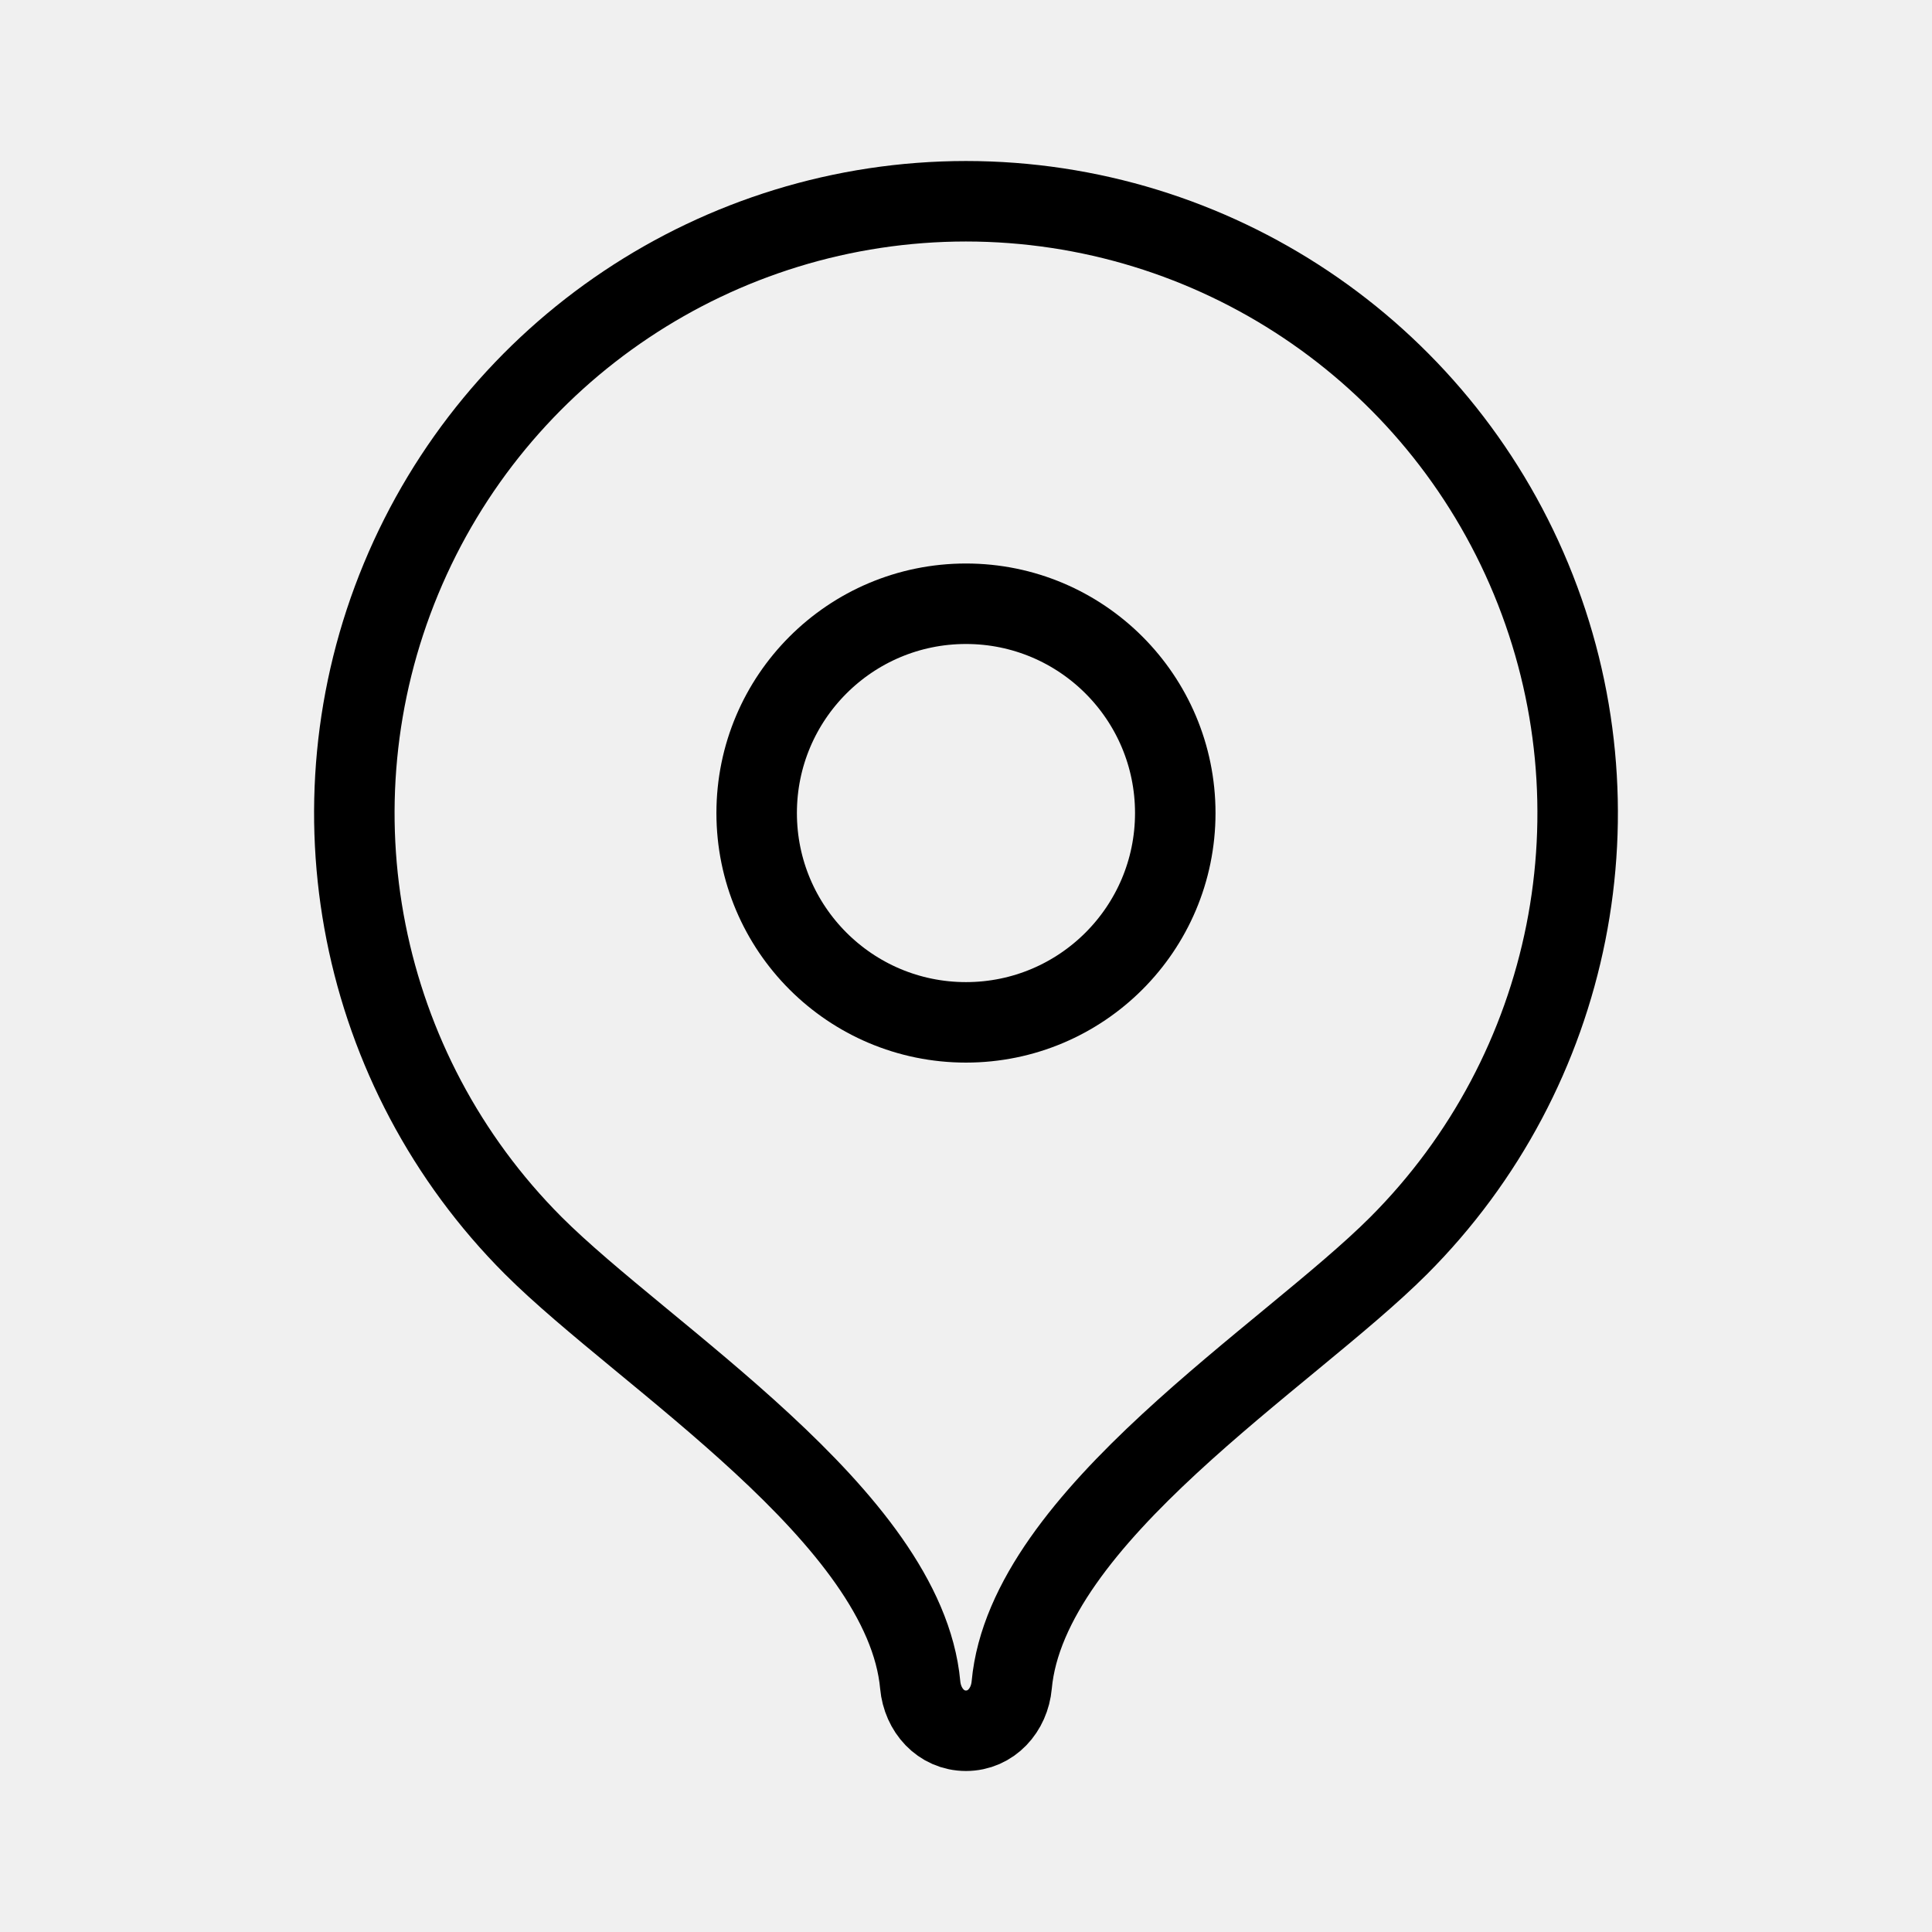
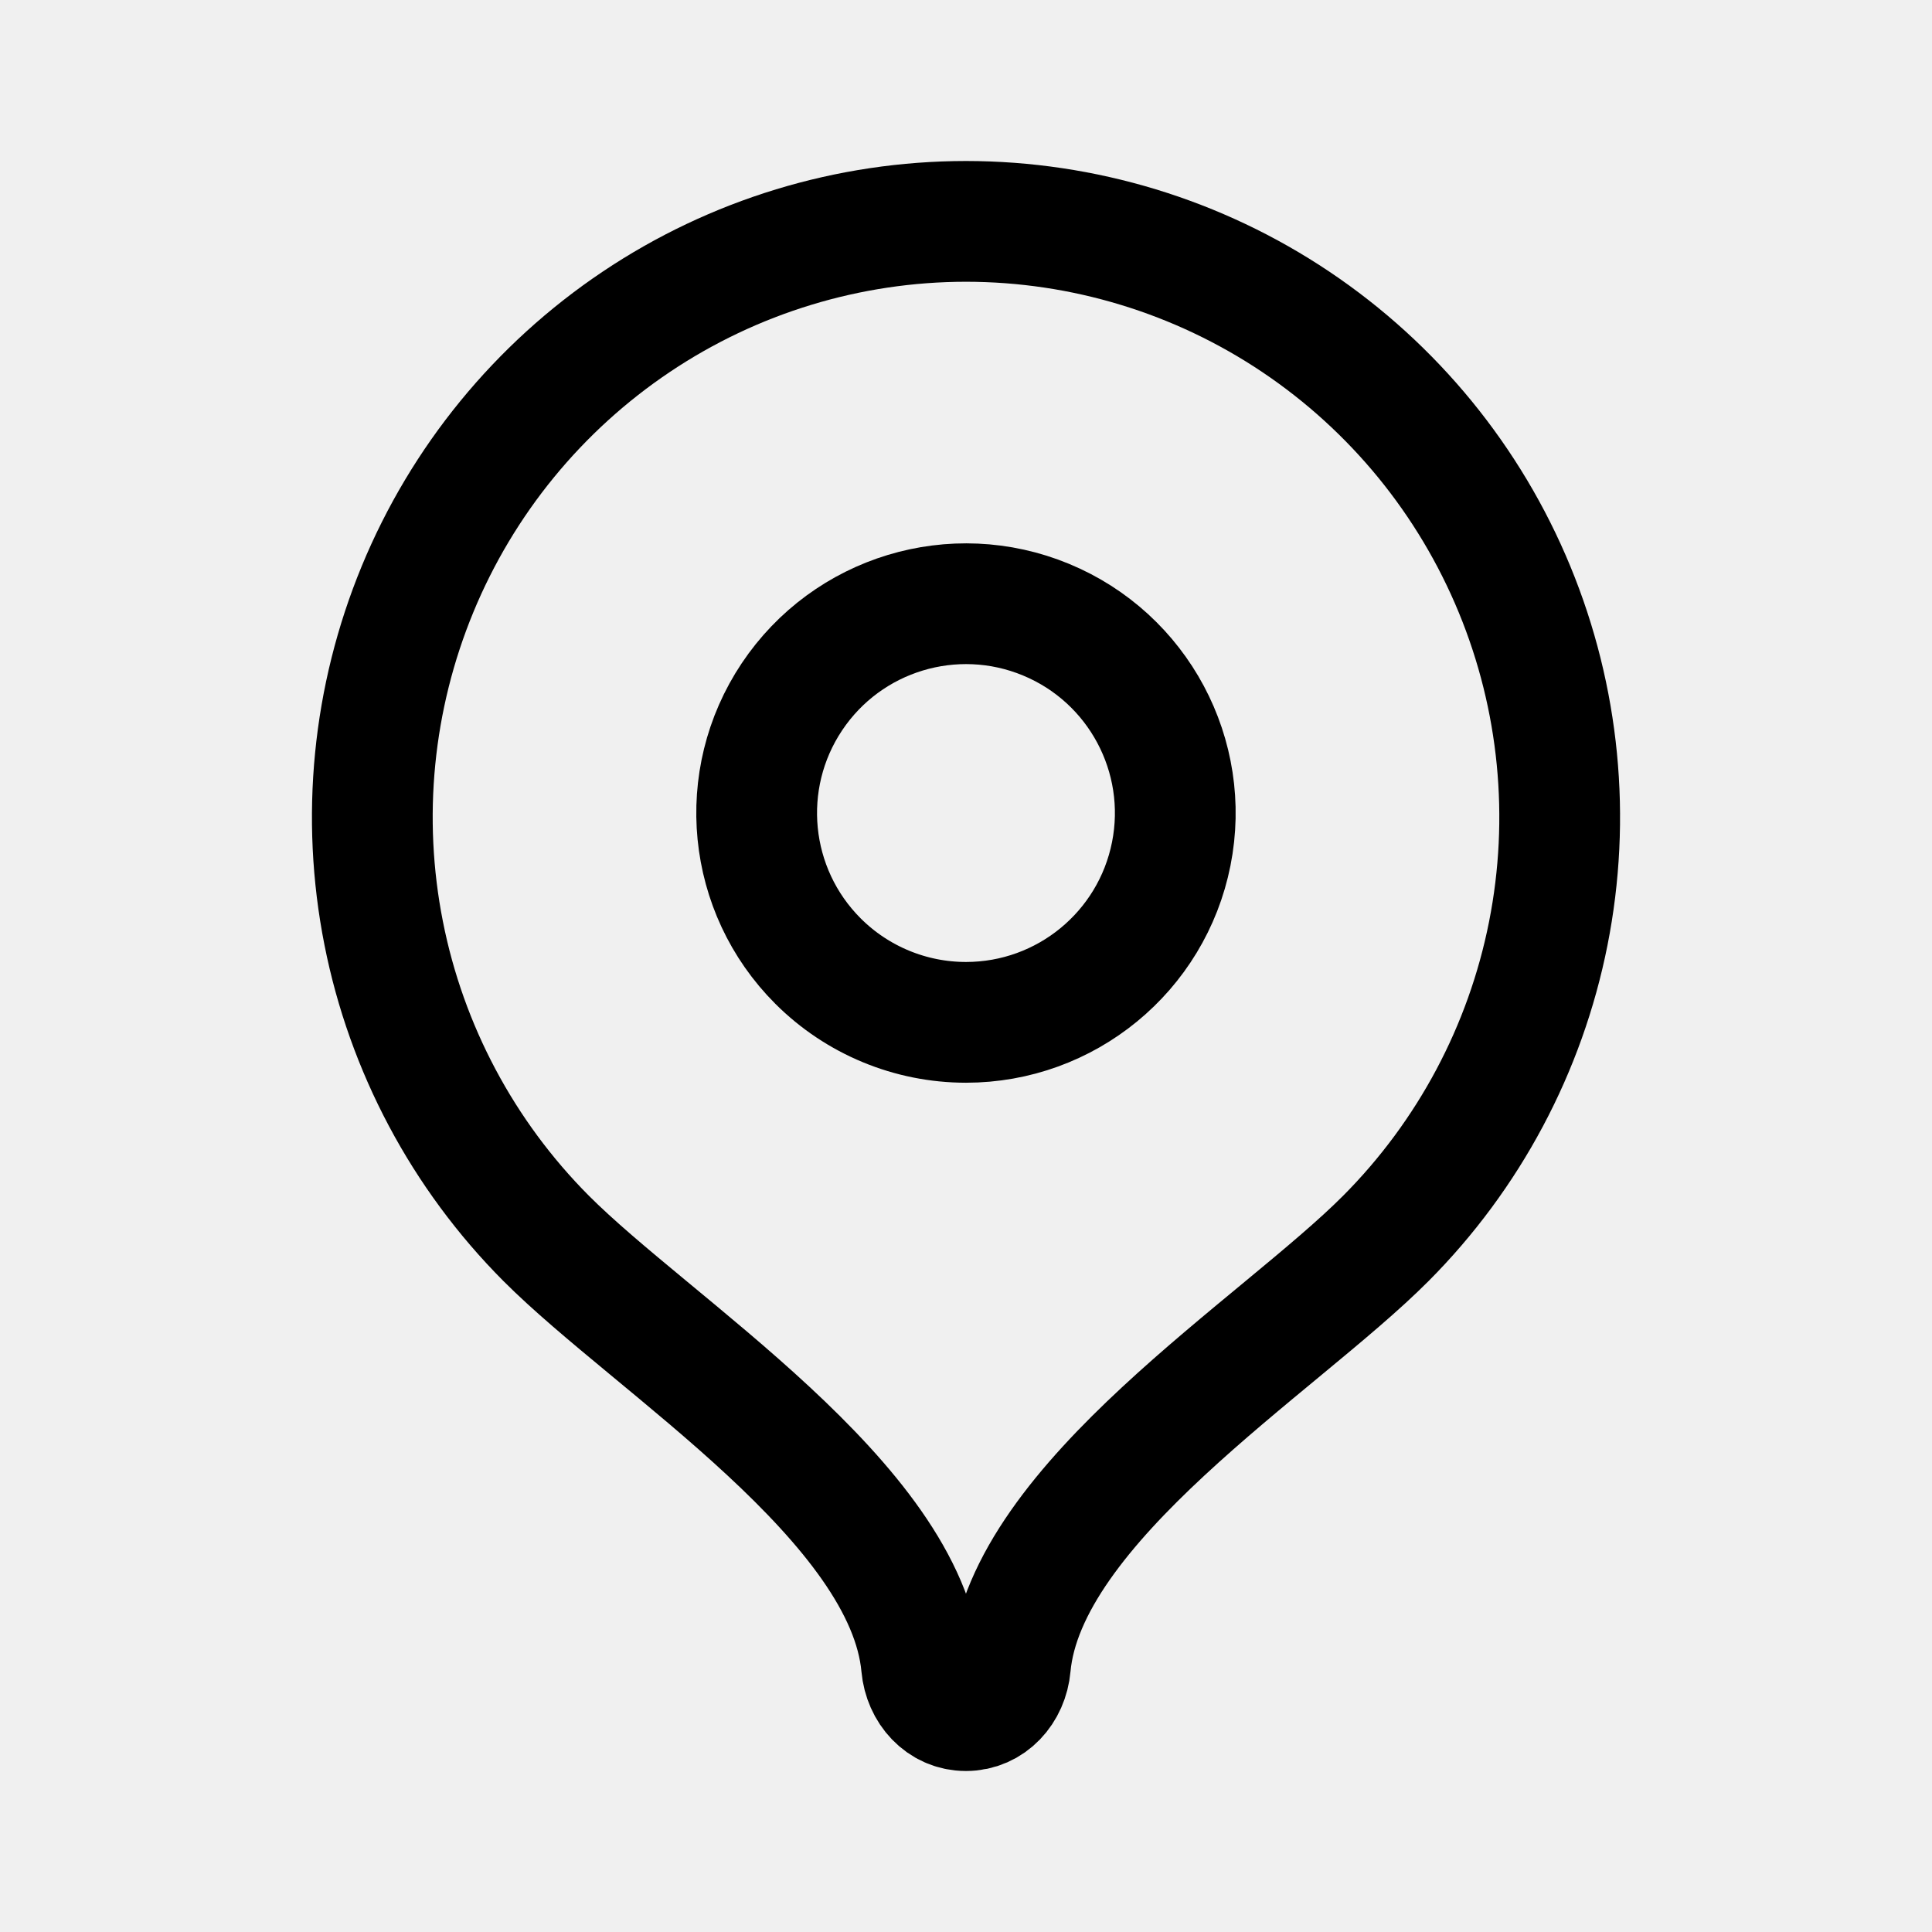
- <svg xmlns="http://www.w3.org/2000/svg" width="192" height="192" viewBox="0 0 192 192" fill="none" version="1.1" id="svg1011" xml:space="preserve">
-   <defs id="defs1009">
-     <clipPath id="a">
-       <path fill="#fff" d="M0 0h192v192H0z" id="path1006" />
-     </clipPath>
-     <filter id="mask-powermask-path-effect5363_inverse" style="color-interpolation-filters:sRGB" height="100" width="100" x="-50" y="-50">
-       <feColorMatrix id="mask-powermask-path-effect5363_primitive1" values="1" type="saturate" result="fbSourceGraphic" />
-       <feColorMatrix id="mask-powermask-path-effect5363_primitive2" values="-1 0 0 0 1 0 -1 0 0 1 0 0 -1 0 1 0 0 0 1 0 " in="fbSourceGraphic" />
-     </filter>
-     <filter id="mask-powermask-path-effect5414_inverse" style="color-interpolation-filters:sRGB" height="100" width="100" x="-50" y="-50">
-       <feColorMatrix id="mask-powermask-path-effect5414_primitive1" values="1" type="saturate" result="fbSourceGraphic" />
-       <feColorMatrix id="mask-powermask-path-effect5414_primitive2" values="-1 0 0 0 1 0 -1 0 0 1 0 0 -1 0 1 0 0 0 1 0 " in="fbSourceGraphic" />
-     </filter>
-     <filter id="mask-powermask-path-effect5444_inverse" style="color-interpolation-filters:sRGB" height="100" width="100" x="-50" y="-50">
-       <feColorMatrix id="mask-powermask-path-effect5444_primitive1" values="1" type="saturate" result="fbSourceGraphic" />
-       <feColorMatrix id="mask-powermask-path-effect5444_primitive2" values="-1 0 0 0 1 0 -1 0 0 1 0 0 -1 0 1 0 0 0 1 0 " in="fbSourceGraphic" />
-     </filter>
-     <filter id="mask-powermask-path-effect5462_inverse" style="color-interpolation-filters:sRGB" height="100" width="100" x="-50" y="-50">
-       <feColorMatrix id="mask-powermask-path-effect5462_primitive1" values="1" type="saturate" result="fbSourceGraphic" />
-       <feColorMatrix id="mask-powermask-path-effect5462_primitive2" values="-1 0 0 0 1 0 -1 0 0 1 0 0 -1 0 1 0 0 0 1 0 " in="fbSourceGraphic" />
-     </filter>
-     <filter id="mask-powermask-path-effect5473_inverse" style="color-interpolation-filters:sRGB" height="100" width="100" x="-50" y="-50">
-       <feColorMatrix id="mask-powermask-path-effect5473_primitive1" values="1" type="saturate" result="fbSourceGraphic" />
-       <feColorMatrix id="mask-powermask-path-effect5473_primitive2" values="-1 0 0 0 1 0 -1 0 0 1 0 0 -1 0 1 0 0 0 1 0 " in="fbSourceGraphic" />
-     </filter>
-     <filter id="mask-powermask-path-effect7499_inverse" style="color-interpolation-filters:sRGB" height="100" width="100" x="-50" y="-50">
-       <feColorMatrix id="mask-powermask-path-effect7499_primitive1" values="1" type="saturate" result="fbSourceGraphic" />
-       <feColorMatrix id="mask-powermask-path-effect7499_primitive2" values="-1 0 0 0 1 0 -1 0 0 1 0 0 -1 0 1 0 0 0 1 0 " in="fbSourceGraphic" />
-     </filter>
-     <filter id="mask-powermask-path-effect7510_inverse" style="color-interpolation-filters:sRGB" height="100" width="100" x="-50" y="-50">
-       <feColorMatrix id="mask-powermask-path-effect7510_primitive1" values="1" type="saturate" result="fbSourceGraphic" />
-       <feColorMatrix id="mask-powermask-path-effect7510_primitive2" values="-1 0 0 0 1 0 -1 0 0 1 0 0 -1 0 1 0 0 0 1 0 " in="fbSourceGraphic" />
-     </filter>
-     <clipPath clipPathUnits="userSpaceOnUse" id="clipPath7516">
-       <path d="m 18.789,67.427 c -2.371,-0.592 -4.033,-2.713 -4.033,-5.146 V 33.623 c 0,-2.763 2.611,-4.789 5.304,-4.117 l 17.054,4.26 c 2.371,0.592 4.033,2.713 4.033,5.146 v 28.658 c 0,2.763 -2.611,4.789 -5.304,4.116 z" fill="#ffffff" id="path7518" style="display:block;fill:#ffffff;fill-opacity:1;stroke:none;stroke-width:4.4;stroke-dasharray:none;stroke-opacity:1" />
-     </clipPath>
-     <clipPath clipPathUnits="userSpaceOnUse" id="clipPath7528">
-       <path d="m 34.838,60.829 c -2.371,-0.592 -4.033,-2.713 -4.033,-5.146 V 27.026 c 0,-2.763 2.611,-4.789 5.304,-4.117 l 17.054,4.26 c 2.371,0.592 4.033,2.713 4.033,5.146 v 28.658 c 0,2.763 -2.611,4.789 -5.304,4.117 z" fill="#ffffff" id="path7530" style="display:block;fill:#ffffff;fill-opacity:1;stroke:none;stroke-width:4.4;stroke-dasharray:none;stroke-opacity:1" />
-     </clipPath>
-     <linearGradient id="paint0_linear_3_81" x1="4.092" y1="20.14" x2="1.063" y2="11.384" gradientUnits="userSpaceOnUse">
-       <stop offset="0.144" stop-color="#F2E913" id="stop28" />
-       <stop offset="0.304" stop-color="#E7E518" id="stop30" />
-       <stop offset="0.582" stop-color="#CADB26" id="stop32" />
-       <stop offset="0.891" stop-color="#A3CD39" id="stop34" />
-     </linearGradient>
-     <linearGradient id="paint1_linear_3_81" x1="4.312" y1="4.03" x2="12.114" y2="1.056" gradientUnits="userSpaceOnUse">
-       <stop offset="0.059" stop-color="#0FA8E0" id="stop37" />
-       <stop offset="0.538" stop-color="#0099F9" id="stop39" />
-       <stop offset="0.923" stop-color="#0291EB" id="stop41" />
-     </linearGradient>
-     <linearGradient id="paint2_linear_3_81" x1="11.211" y1="22.31" x2="20.034" y2="20.316" gradientUnits="userSpaceOnUse">
-       <stop offset="0.123" stop-color="#A3CD39" id="stop44" />
-       <stop offset="0.285" stop-color="#86C339" id="stop46" />
-       <stop offset="0.869" stop-color="#21A038" id="stop48" />
-     </linearGradient>
-     <linearGradient id="paint3_linear_3_81" x1="11.42" y1="0.933" x2="18.963" y2="3.261" gradientUnits="userSpaceOnUse">
-       <stop offset="0.057" stop-color="#0291EB" id="stop51" />
-       <stop offset="0.79" stop-color="#0C8ACB" id="stop53" />
-     </linearGradient>
-     <linearGradient id="paint4_linear_3_81" x1="3.801" y1="19.706" x2="12.012" y2="22.774" gradientUnits="userSpaceOnUse">
-       <stop offset="0.132" stop-color="#F2E913" id="stop56" />
-       <stop offset="0.298" stop-color="#EBE716" id="stop58" />
-       <stop offset="0.531" stop-color="#D9E01F" id="stop60" />
-       <stop offset="0.802" stop-color="#BBD62D" id="stop62" />
-       <stop offset="0.983" stop-color="#A3CD39" id="stop64" />
-     </linearGradient>
-     <linearGradient id="paint5_linear_3_81" x1="1.038" y1="12.346" x2="4.334" y2="3.772" gradientUnits="userSpaceOnUse">
-       <stop offset="0.07" stop-color="#A3CD39" id="stop67" />
-       <stop offset="0.26" stop-color="#81C55F" id="stop69" />
-       <stop offset="0.922" stop-color="#0FA8E0" id="stop71" />
-     </linearGradient>
-   </defs>
-   <g id="g3013" transform="matrix(6.755554,0,0,6.755554,14.92997,13.24446)" style="stroke-width:1.184;stroke-dasharray:none">
-     <path d="M 12,1 A 9.002,9.002 0 0 0 5.634,16.362 c 1.63,1.63 5.466,3.988 5.693,6.465 0.034,0.37 0.303,0.673 0.673,0.673 0.37,0 0.64,-0.303 0.673,-0.673 0.227,-2.477 4.06,-4.831 5.689,-6.46 A 9.002,9.002 0 0 0 12,1 Z" fill="#ff4433" id="path3001" style="display:inline;fill:none;stroke:#000000;stroke-width:1.184;stroke-dasharray:none;stroke-opacity:1" />
-     <path d="m 12,13.079 a 3.079,3.079 0 1 1 0,-6.158 3.079,3.079 0 0 1 0,6.158 z" fill="#ffffff" id="path3003" style="display:inline;fill:none;stroke:#000000;stroke-width:1.184;stroke-dasharray:none;stroke-opacity:1" />
-   </g>
+ <svg xmlns="http://www.w3.org/2000/svg" width="192" height="192" fill="none">
+   <path d="M95.997 22a58.897 58.897 0 0 0-32.772 9.985 59.174 59.174 0 0 0-21.728 26.56 59.386 59.386 0 0 0-3.368 34.191 59.269 59.269 0 0 0 16.125 30.312c10.688 10.722 35.841 26.232 37.33 42.525.223 2.434 1.987 4.427 4.413 4.427s4.196-1.993 4.413-4.427c1.488-16.293 26.622-31.777 37.304-42.492a59.274 59.274 0 0 0 16.151-30.313 59.383 59.383 0 0 0-3.354-34.205 59.176 59.176 0 0 0-21.73-26.574A58.897 58.897 0 0 0 95.997 22v0Z" stroke="#000" stroke-width="12" stroke-linecap="round" stroke-linejoin="round" />
+   <path d="M95.997 101.6a20.806 20.806 0 0 1-14.708-6.092 20.8 20.8 0 1 1 14.708 6.092v0Z" stroke="#000" stroke-width="12" stroke-linecap="round" stroke-linejoin="round" />
</svg>
